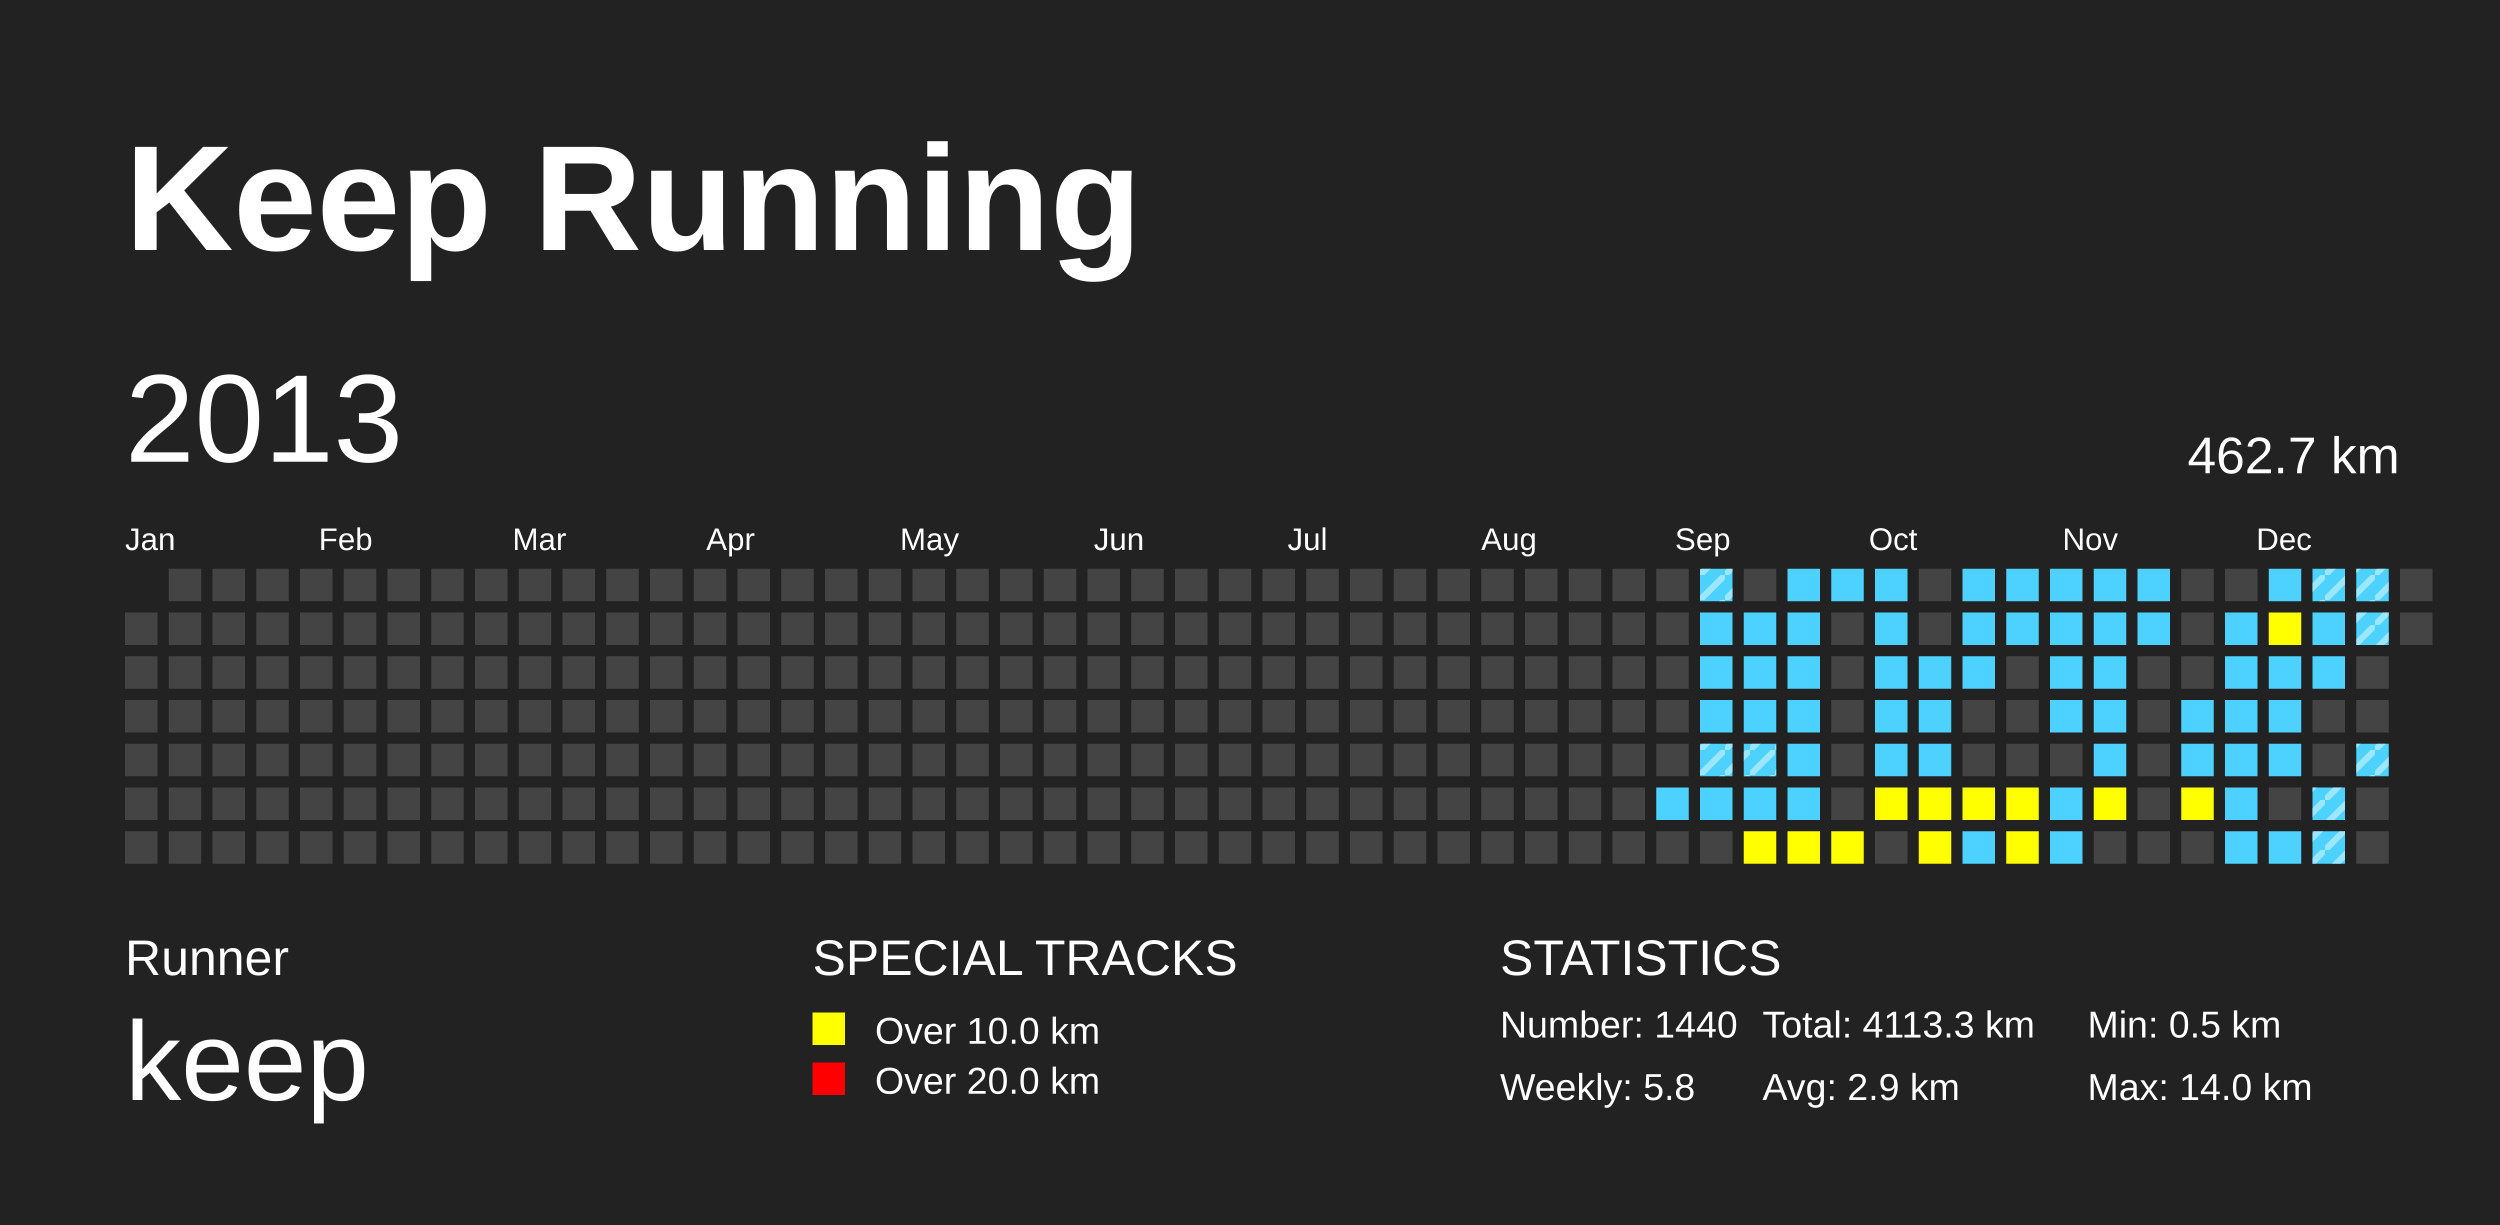
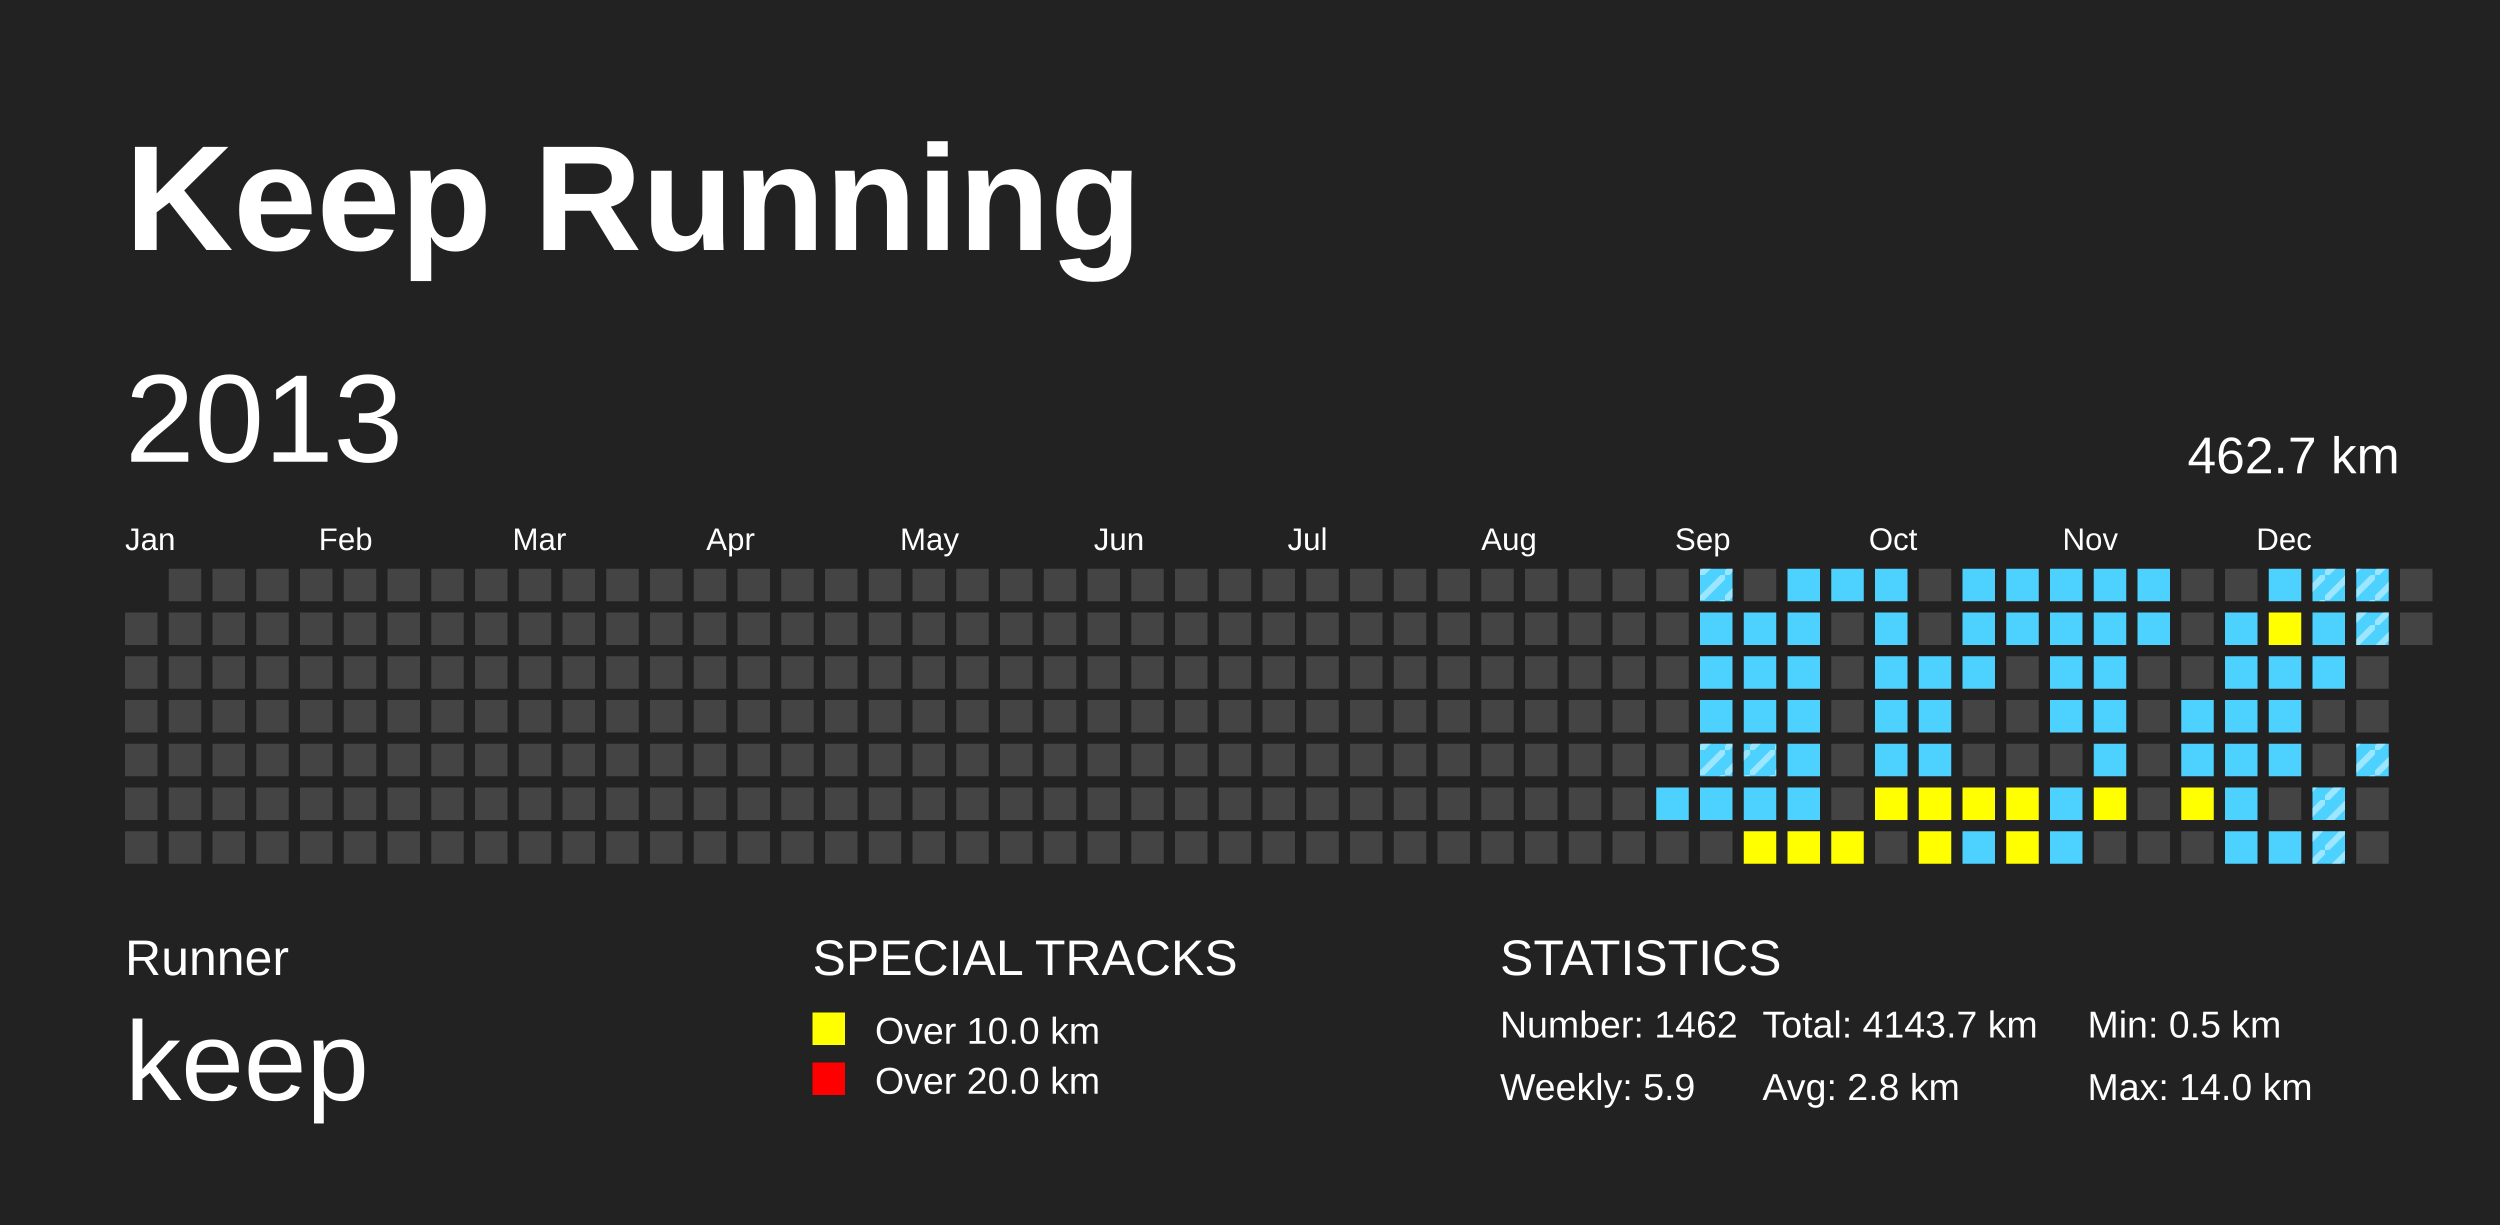
<svg xmlns="http://www.w3.org/2000/svg" baseProfile="full" height="98mm" version="1.1" viewBox="0,0,200,98" width="200mm">
  <defs>
    <pattern height="2" id="indoor-stripe" patternUnits="userSpaceOnUse" width="2">
      <line stroke="white" stroke-opacity="0.45" stroke-width="0.5" x1="0" x2="2" y1="2" y2="0" />
    </pattern>
  </defs>
  <rect fill="#222222" height="98" width="200" x="0" y="0" />
  <text fill="#FFFFFF" style="font-size:12px; font-family:Arial; font-weight:bold;" x="10" y="20">Keep Running</text>
  <text fill="#FFFFFF" style="font-size:4px; font-family:Arial" x="10" y="78">Runner</text>
  <text fill="#FFFFFF" style="font-size:9px; font-family:Arial" x="10" y="88">keep</text>
  <text fill="#FFFFFF" style="font-size:4px; font-family:Arial" x="65" y="78">SPECIAL TRACKS</text>
  <rect fill="yellow" height="2.6" width="2.6" x="65" y="81" />
  <text fill="#FFFFFF" style="font-size:3px; font-family:Arial" x="70" y="83.5">Over 10.0 km</text>
  <rect fill="red" height="2.6" width="2.6" x="65" y="85" />
  <text fill="#FFFFFF" style="font-size:3px; font-family:Arial" x="70" y="87.5">Over 20.0 km</text>
  <text fill="#FFFFFF" style="font-size:4px; font-family:Arial" x="120" y="78">STATISTICS</text>
-   <text fill="#FFFFFF" style="font-size:3px; font-family:Arial" x="120" y="83">Number: 1440</text>
-   <text fill="#FFFFFF" style="font-size:3px; font-family:Arial" x="120" y="88">Weekly: 5.8</text>
-   <text fill="#FFFFFF" style="font-size:3px; font-family:Arial" x="141" y="83">Total: 4113.3 km</text>
-   <text fill="#FFFFFF" style="font-size:3px; font-family:Arial" x="141" y="88">Avg: 2.9 km</text>
+   <text fill="#FFFFFF" style="font-size:3px; font-family:Arial" x="120" y="83">Number: 1462</text>
+   <text fill="#FFFFFF" style="font-size:3px; font-family:Arial" x="120" y="88">Weekly: 5.9</text>
+   <text fill="#FFFFFF" style="font-size:3px; font-family:Arial" x="141" y="83">Total: 4143.7 km</text>
+   <text fill="#FFFFFF" style="font-size:3px; font-family:Arial" x="141" y="88">Avg: 2.8 km</text>
  <text fill="#FFFFFF" style="font-size:3px; font-family:Arial" x="167" y="83">Min: 0.5 km</text>
  <text fill="#FFFFFF" style="font-size:3px; font-family:Arial" x="167" y="88">Max: 14.0 km</text>
  <text dominant-baseline="hanging" fill="#FFFFFF" style="font-size:10.0px; font-family:Arial;" x="10" y="30">2013</text>
  <text dominant-baseline="hanging" fill="#FFFFFF" style="font-size:4.125px; font-family:Arial;" x="175" y="35">462.7 km</text>
  <text fill="#FFFFFF" style="font-size:2.5px; font-family:Arial" x="10.0" y="44">Jan</text>
  <text fill="#FFFFFF" style="font-size:2.5px; font-family:Arial" x="25.5" y="44">Feb</text>
  <text fill="#FFFFFF" style="font-size:2.5px; font-family:Arial" x="41.0" y="44">Mar</text>
  <text fill="#FFFFFF" style="font-size:2.5px; font-family:Arial" x="56.5" y="44">Apr</text>
  <text fill="#FFFFFF" style="font-size:2.5px; font-family:Arial" x="72.0" y="44">May</text>
  <text fill="#FFFFFF" style="font-size:2.5px; font-family:Arial" x="87.5" y="44">Jun</text>
  <text fill="#FFFFFF" style="font-size:2.5px; font-family:Arial" x="103.0" y="44">Jul</text>
  <text fill="#FFFFFF" style="font-size:2.5px; font-family:Arial" x="118.5" y="44">Aug</text>
  <text fill="#FFFFFF" style="font-size:2.5px; font-family:Arial" x="134.0" y="44">Sep</text>
  <text fill="#FFFFFF" style="font-size:2.5px; font-family:Arial" x="149.5" y="44">Oct</text>
  <text fill="#FFFFFF" style="font-size:2.5px; font-family:Arial" x="165.0" y="44">Nov</text>
  <text fill="#FFFFFF" style="font-size:2.5px; font-family:Arial" x="180.5" y="44">Dec</text>
  <rect fill="#444444" height="2.6" width="2.6" x="10.0" y="49.0" />
  <rect fill="#444444" height="2.6" width="2.6" x="10.0" y="52.5" />
  <rect fill="#444444" height="2.6" width="2.6" x="10.0" y="56.0" />
  <rect fill="#444444" height="2.6" width="2.6" x="10.0" y="59.5" />
  <rect fill="#444444" height="2.6" width="2.6" x="10.0" y="63.0" />
  <rect fill="#444444" height="2.6" width="2.6" x="10.0" y="66.5" />
  <rect fill="#444444" height="2.6" width="2.6" x="13.5" y="45.5" />
  <rect fill="#444444" height="2.6" width="2.6" x="13.5" y="49.0" />
  <rect fill="#444444" height="2.6" width="2.6" x="13.5" y="52.5" />
  <rect fill="#444444" height="2.6" width="2.6" x="13.5" y="56.0" />
  <rect fill="#444444" height="2.6" width="2.6" x="13.5" y="59.5" />
  <rect fill="#444444" height="2.6" width="2.6" x="13.5" y="63.0" />
  <rect fill="#444444" height="2.6" width="2.6" x="13.5" y="66.5" />
  <rect fill="#444444" height="2.6" width="2.6" x="17.0" y="45.5" />
  <rect fill="#444444" height="2.6" width="2.6" x="17.0" y="49.0" />
  <rect fill="#444444" height="2.6" width="2.6" x="17.0" y="52.5" />
  <rect fill="#444444" height="2.6" width="2.6" x="17.0" y="56.0" />
  <rect fill="#444444" height="2.6" width="2.6" x="17.0" y="59.5" />
  <rect fill="#444444" height="2.6" width="2.6" x="17.0" y="63.0" />
  <rect fill="#444444" height="2.6" width="2.6" x="17.0" y="66.5" />
  <rect fill="#444444" height="2.6" width="2.6" x="20.5" y="45.5" />
  <rect fill="#444444" height="2.6" width="2.6" x="20.5" y="49.0" />
  <rect fill="#444444" height="2.6" width="2.6" x="20.5" y="52.5" />
  <rect fill="#444444" height="2.6" width="2.6" x="20.5" y="56.0" />
  <rect fill="#444444" height="2.6" width="2.6" x="20.5" y="59.5" />
  <rect fill="#444444" height="2.6" width="2.6" x="20.5" y="63.0" />
  <rect fill="#444444" height="2.6" width="2.6" x="20.5" y="66.5" />
  <rect fill="#444444" height="2.6" width="2.6" x="24.0" y="45.5" />
  <rect fill="#444444" height="2.6" width="2.6" x="24.0" y="49.0" />
  <rect fill="#444444" height="2.6" width="2.6" x="24.0" y="52.5" />
  <rect fill="#444444" height="2.6" width="2.6" x="24.0" y="56.0" />
  <rect fill="#444444" height="2.6" width="2.6" x="24.0" y="59.5" />
  <rect fill="#444444" height="2.6" width="2.6" x="24.0" y="63.0" />
  <rect fill="#444444" height="2.6" width="2.6" x="24.0" y="66.5" />
  <rect fill="#444444" height="2.6" width="2.6" x="27.5" y="45.5" />
  <rect fill="#444444" height="2.6" width="2.6" x="27.5" y="49.0" />
  <rect fill="#444444" height="2.6" width="2.6" x="27.5" y="52.5" />
  <rect fill="#444444" height="2.6" width="2.6" x="27.5" y="56.0" />
  <rect fill="#444444" height="2.6" width="2.6" x="27.5" y="59.5" />
  <rect fill="#444444" height="2.6" width="2.6" x="27.5" y="63.0" />
  <rect fill="#444444" height="2.6" width="2.6" x="27.5" y="66.5" />
  <rect fill="#444444" height="2.6" width="2.6" x="31.0" y="45.5" />
  <rect fill="#444444" height="2.6" width="2.6" x="31.0" y="49.0" />
  <rect fill="#444444" height="2.6" width="2.6" x="31.0" y="52.5" />
  <rect fill="#444444" height="2.6" width="2.6" x="31.0" y="56.0" />
  <rect fill="#444444" height="2.6" width="2.6" x="31.0" y="59.5" />
  <rect fill="#444444" height="2.6" width="2.6" x="31.0" y="63.0" />
  <rect fill="#444444" height="2.6" width="2.6" x="31.0" y="66.5" />
  <rect fill="#444444" height="2.6" width="2.6" x="34.5" y="45.5" />
  <rect fill="#444444" height="2.6" width="2.6" x="34.5" y="49.0" />
  <rect fill="#444444" height="2.6" width="2.6" x="34.5" y="52.5" />
  <rect fill="#444444" height="2.6" width="2.6" x="34.5" y="56.0" />
  <rect fill="#444444" height="2.6" width="2.6" x="34.5" y="59.5" />
  <rect fill="#444444" height="2.6" width="2.6" x="34.5" y="63.0" />
  <rect fill="#444444" height="2.6" width="2.6" x="34.5" y="66.5" />
  <rect fill="#444444" height="2.6" width="2.6" x="38.0" y="45.5" />
  <rect fill="#444444" height="2.6" width="2.6" x="38.0" y="49.0" />
  <rect fill="#444444" height="2.6" width="2.6" x="38.0" y="52.5" />
  <rect fill="#444444" height="2.6" width="2.6" x="38.0" y="56.0" />
  <rect fill="#444444" height="2.6" width="2.6" x="38.0" y="59.5" />
  <rect fill="#444444" height="2.6" width="2.6" x="38.0" y="63.0" />
  <rect fill="#444444" height="2.6" width="2.6" x="38.0" y="66.5" />
  <rect fill="#444444" height="2.6" width="2.6" x="41.5" y="45.5" />
  <rect fill="#444444" height="2.6" width="2.6" x="41.5" y="49.0" />
  <rect fill="#444444" height="2.6" width="2.6" x="41.5" y="52.5" />
  <rect fill="#444444" height="2.6" width="2.6" x="41.5" y="56.0" />
  <rect fill="#444444" height="2.6" width="2.6" x="41.5" y="59.5" />
  <rect fill="#444444" height="2.6" width="2.6" x="41.5" y="63.0" />
  <rect fill="#444444" height="2.6" width="2.6" x="41.5" y="66.5" />
  <rect fill="#444444" height="2.6" width="2.6" x="45.0" y="45.5" />
  <rect fill="#444444" height="2.6" width="2.6" x="45.0" y="49.0" />
  <rect fill="#444444" height="2.6" width="2.6" x="45.0" y="52.5" />
  <rect fill="#444444" height="2.6" width="2.6" x="45.0" y="56.0" />
  <rect fill="#444444" height="2.6" width="2.6" x="45.0" y="59.5" />
  <rect fill="#444444" height="2.6" width="2.6" x="45.0" y="63.0" />
  <rect fill="#444444" height="2.6" width="2.6" x="45.0" y="66.5" />
  <rect fill="#444444" height="2.6" width="2.6" x="48.5" y="45.5" />
  <rect fill="#444444" height="2.6" width="2.6" x="48.5" y="49.0" />
  <rect fill="#444444" height="2.6" width="2.6" x="48.5" y="52.5" />
  <rect fill="#444444" height="2.6" width="2.6" x="48.5" y="56.0" />
  <rect fill="#444444" height="2.6" width="2.6" x="48.5" y="59.5" />
  <rect fill="#444444" height="2.6" width="2.6" x="48.5" y="63.0" />
  <rect fill="#444444" height="2.6" width="2.6" x="48.5" y="66.5" />
  <rect fill="#444444" height="2.6" width="2.6" x="52.0" y="45.5" />
  <rect fill="#444444" height="2.6" width="2.6" x="52.0" y="49.0" />
  <rect fill="#444444" height="2.6" width="2.6" x="52.0" y="52.5" />
  <rect fill="#444444" height="2.6" width="2.6" x="52.0" y="56.0" />
  <rect fill="#444444" height="2.6" width="2.6" x="52.0" y="59.5" />
  <rect fill="#444444" height="2.6" width="2.6" x="52.0" y="63.0" />
  <rect fill="#444444" height="2.6" width="2.6" x="52.0" y="66.5" />
  <rect fill="#444444" height="2.6" width="2.6" x="55.5" y="45.5" />
  <rect fill="#444444" height="2.6" width="2.6" x="55.5" y="49.0" />
  <rect fill="#444444" height="2.6" width="2.6" x="55.5" y="52.5" />
  <rect fill="#444444" height="2.6" width="2.6" x="55.5" y="56.0" />
  <rect fill="#444444" height="2.6" width="2.6" x="55.5" y="59.5" />
  <rect fill="#444444" height="2.6" width="2.6" x="55.5" y="63.0" />
  <rect fill="#444444" height="2.6" width="2.6" x="55.5" y="66.5" />
  <rect fill="#444444" height="2.6" width="2.6" x="59.0" y="45.5" />
  <rect fill="#444444" height="2.6" width="2.6" x="59.0" y="49.0" />
  <rect fill="#444444" height="2.6" width="2.6" x="59.0" y="52.5" />
  <rect fill="#444444" height="2.6" width="2.6" x="59.0" y="56.0" />
  <rect fill="#444444" height="2.6" width="2.6" x="59.0" y="59.5" />
  <rect fill="#444444" height="2.6" width="2.6" x="59.0" y="63.0" />
  <rect fill="#444444" height="2.6" width="2.6" x="59.0" y="66.5" />
  <rect fill="#444444" height="2.6" width="2.6" x="62.5" y="45.5" />
  <rect fill="#444444" height="2.6" width="2.6" x="62.5" y="49.0" />
  <rect fill="#444444" height="2.6" width="2.6" x="62.5" y="52.5" />
  <rect fill="#444444" height="2.6" width="2.6" x="62.5" y="56.0" />
  <rect fill="#444444" height="2.6" width="2.6" x="62.5" y="59.5" />
  <rect fill="#444444" height="2.6" width="2.6" x="62.5" y="63.0" />
  <rect fill="#444444" height="2.6" width="2.6" x="62.5" y="66.5" />
  <rect fill="#444444" height="2.6" width="2.6" x="66.0" y="45.5" />
  <rect fill="#444444" height="2.6" width="2.6" x="66.0" y="49.0" />
  <rect fill="#444444" height="2.6" width="2.6" x="66.0" y="52.5" />
  <rect fill="#444444" height="2.6" width="2.6" x="66.0" y="56.0" />
  <rect fill="#444444" height="2.6" width="2.6" x="66.0" y="59.5" />
  <rect fill="#444444" height="2.6" width="2.6" x="66.0" y="63.0" />
  <rect fill="#444444" height="2.6" width="2.6" x="66.0" y="66.5" />
  <rect fill="#444444" height="2.6" width="2.6" x="69.5" y="45.5" />
  <rect fill="#444444" height="2.6" width="2.6" x="69.5" y="49.0" />
  <rect fill="#444444" height="2.6" width="2.6" x="69.5" y="52.5" />
  <rect fill="#444444" height="2.6" width="2.6" x="69.5" y="56.0" />
  <rect fill="#444444" height="2.6" width="2.6" x="69.5" y="59.5" />
  <rect fill="#444444" height="2.6" width="2.6" x="69.5" y="63.0" />
  <rect fill="#444444" height="2.6" width="2.6" x="69.5" y="66.5" />
  <rect fill="#444444" height="2.6" width="2.6" x="73.0" y="45.5" />
  <rect fill="#444444" height="2.6" width="2.6" x="73.0" y="49.0" />
  <rect fill="#444444" height="2.6" width="2.6" x="73.0" y="52.5" />
  <rect fill="#444444" height="2.6" width="2.6" x="73.0" y="56.0" />
  <rect fill="#444444" height="2.6" width="2.6" x="73.0" y="59.5" />
  <rect fill="#444444" height="2.6" width="2.6" x="73.0" y="63.0" />
  <rect fill="#444444" height="2.6" width="2.6" x="73.0" y="66.5" />
  <rect fill="#444444" height="2.6" width="2.6" x="76.5" y="45.5" />
  <rect fill="#444444" height="2.6" width="2.6" x="76.5" y="49.0" />
  <rect fill="#444444" height="2.6" width="2.6" x="76.5" y="52.5" />
  <rect fill="#444444" height="2.6" width="2.6" x="76.5" y="56.0" />
  <rect fill="#444444" height="2.6" width="2.6" x="76.5" y="59.5" />
  <rect fill="#444444" height="2.6" width="2.6" x="76.5" y="63.0" />
  <rect fill="#444444" height="2.6" width="2.6" x="76.5" y="66.5" />
  <rect fill="#444444" height="2.6" width="2.6" x="80.0" y="45.5" />
  <rect fill="#444444" height="2.6" width="2.6" x="80.0" y="49.0" />
  <rect fill="#444444" height="2.6" width="2.6" x="80.0" y="52.5" />
  <rect fill="#444444" height="2.6" width="2.6" x="80.0" y="56.0" />
  <rect fill="#444444" height="2.6" width="2.6" x="80.0" y="59.5" />
  <rect fill="#444444" height="2.6" width="2.6" x="80.0" y="63.0" />
  <rect fill="#444444" height="2.6" width="2.6" x="80.0" y="66.5" />
  <rect fill="#444444" height="2.6" width="2.6" x="83.5" y="45.5" />
  <rect fill="#444444" height="2.6" width="2.6" x="83.5" y="49.0" />
  <rect fill="#444444" height="2.6" width="2.6" x="83.5" y="52.5" />
  <rect fill="#444444" height="2.6" width="2.6" x="83.5" y="56.0" />
  <rect fill="#444444" height="2.6" width="2.6" x="83.5" y="59.5" />
  <rect fill="#444444" height="2.6" width="2.6" x="83.5" y="63.0" />
  <rect fill="#444444" height="2.6" width="2.6" x="83.5" y="66.5" />
  <rect fill="#444444" height="2.6" width="2.6" x="87.0" y="45.5" />
  <rect fill="#444444" height="2.6" width="2.6" x="87.0" y="49.0" />
  <rect fill="#444444" height="2.6" width="2.6" x="87.0" y="52.5" />
  <rect fill="#444444" height="2.6" width="2.6" x="87.0" y="56.0" />
  <rect fill="#444444" height="2.6" width="2.6" x="87.0" y="59.5" />
  <rect fill="#444444" height="2.6" width="2.6" x="87.0" y="63.0" />
  <rect fill="#444444" height="2.6" width="2.6" x="87.0" y="66.5" />
  <rect fill="#444444" height="2.6" width="2.6" x="90.5" y="45.5" />
  <rect fill="#444444" height="2.6" width="2.6" x="90.5" y="49.0" />
  <rect fill="#444444" height="2.6" width="2.6" x="90.5" y="52.5" />
  <rect fill="#444444" height="2.6" width="2.6" x="90.5" y="56.0" />
  <rect fill="#444444" height="2.6" width="2.6" x="90.5" y="59.5" />
  <rect fill="#444444" height="2.6" width="2.6" x="90.5" y="63.0" />
  <rect fill="#444444" height="2.6" width="2.6" x="90.5" y="66.5" />
  <rect fill="#444444" height="2.6" width="2.6" x="94.0" y="45.5" />
  <rect fill="#444444" height="2.6" width="2.6" x="94.0" y="49.0" />
  <rect fill="#444444" height="2.6" width="2.6" x="94.0" y="52.5" />
  <rect fill="#444444" height="2.6" width="2.6" x="94.0" y="56.0" />
  <rect fill="#444444" height="2.6" width="2.6" x="94.0" y="59.5" />
  <rect fill="#444444" height="2.6" width="2.6" x="94.0" y="63.0" />
  <rect fill="#444444" height="2.6" width="2.6" x="94.0" y="66.5" />
  <rect fill="#444444" height="2.6" width="2.6" x="97.5" y="45.5" />
  <rect fill="#444444" height="2.6" width="2.6" x="97.5" y="49.0" />
  <rect fill="#444444" height="2.6" width="2.6" x="97.5" y="52.5" />
  <rect fill="#444444" height="2.6" width="2.6" x="97.5" y="56.0" />
  <rect fill="#444444" height="2.6" width="2.6" x="97.5" y="59.5" />
  <rect fill="#444444" height="2.6" width="2.6" x="97.5" y="63.0" />
  <rect fill="#444444" height="2.6" width="2.6" x="97.5" y="66.5" />
  <rect fill="#444444" height="2.6" width="2.6" x="101.0" y="45.5" />
  <rect fill="#444444" height="2.6" width="2.6" x="101.0" y="49.0" />
  <rect fill="#444444" height="2.6" width="2.6" x="101.0" y="52.5" />
  <rect fill="#444444" height="2.6" width="2.6" x="101.0" y="56.0" />
  <rect fill="#444444" height="2.6" width="2.6" x="101.0" y="59.5" />
  <rect fill="#444444" height="2.6" width="2.6" x="101.0" y="63.0" />
  <rect fill="#444444" height="2.6" width="2.6" x="101.0" y="66.5" />
  <rect fill="#444444" height="2.6" width="2.6" x="104.5" y="45.5" />
  <rect fill="#444444" height="2.6" width="2.6" x="104.5" y="49.0" />
  <rect fill="#444444" height="2.6" width="2.6" x="104.5" y="52.5" />
  <rect fill="#444444" height="2.6" width="2.6" x="104.5" y="56.0" />
  <rect fill="#444444" height="2.6" width="2.6" x="104.5" y="59.5" />
  <rect fill="#444444" height="2.6" width="2.6" x="104.5" y="63.0" />
  <rect fill="#444444" height="2.6" width="2.6" x="104.5" y="66.5" />
  <rect fill="#444444" height="2.6" width="2.6" x="108.0" y="45.5" />
  <rect fill="#444444" height="2.6" width="2.6" x="108.0" y="49.0" />
  <rect fill="#444444" height="2.6" width="2.6" x="108.0" y="52.5" />
  <rect fill="#444444" height="2.6" width="2.6" x="108.0" y="56.0" />
  <rect fill="#444444" height="2.6" width="2.6" x="108.0" y="59.5" />
  <rect fill="#444444" height="2.6" width="2.6" x="108.0" y="63.0" />
  <rect fill="#444444" height="2.6" width="2.6" x="108.0" y="66.5" />
  <rect fill="#444444" height="2.6" width="2.6" x="111.5" y="45.5" />
  <rect fill="#444444" height="2.6" width="2.6" x="111.5" y="49.0" />
  <rect fill="#444444" height="2.6" width="2.6" x="111.5" y="52.5" />
  <rect fill="#444444" height="2.6" width="2.6" x="111.5" y="56.0" />
  <rect fill="#444444" height="2.6" width="2.6" x="111.5" y="59.5" />
  <rect fill="#444444" height="2.6" width="2.6" x="111.5" y="63.0" />
  <rect fill="#444444" height="2.6" width="2.6" x="111.5" y="66.5" />
  <rect fill="#444444" height="2.6" width="2.6" x="115.0" y="45.5" />
  <rect fill="#444444" height="2.6" width="2.6" x="115.0" y="49.0" />
  <rect fill="#444444" height="2.6" width="2.6" x="115.0" y="52.5" />
  <rect fill="#444444" height="2.6" width="2.6" x="115.0" y="56.0" />
  <rect fill="#444444" height="2.6" width="2.6" x="115.0" y="59.5" />
  <rect fill="#444444" height="2.6" width="2.6" x="115.0" y="63.0" />
  <rect fill="#444444" height="2.6" width="2.6" x="115.0" y="66.5" />
  <rect fill="#444444" height="2.6" width="2.6" x="118.5" y="45.5" />
  <rect fill="#444444" height="2.6" width="2.6" x="118.5" y="49.0" />
  <rect fill="#444444" height="2.6" width="2.6" x="118.5" y="52.5" />
  <rect fill="#444444" height="2.6" width="2.6" x="118.5" y="56.0" />
  <rect fill="#444444" height="2.6" width="2.6" x="118.5" y="59.5" />
  <rect fill="#444444" height="2.6" width="2.6" x="118.5" y="63.0" />
  <rect fill="#444444" height="2.6" width="2.6" x="118.5" y="66.5" />
  <rect fill="#444444" height="2.6" width="2.6" x="122.0" y="45.5" />
  <rect fill="#444444" height="2.6" width="2.6" x="122.0" y="49.0" />
  <rect fill="#444444" height="2.6" width="2.6" x="122.0" y="52.5" />
  <rect fill="#444444" height="2.6" width="2.6" x="122.0" y="56.0" />
  <rect fill="#444444" height="2.6" width="2.6" x="122.0" y="59.5" />
  <rect fill="#444444" height="2.6" width="2.6" x="122.0" y="63.0" />
  <rect fill="#444444" height="2.6" width="2.6" x="122.0" y="66.5" />
  <rect fill="#444444" height="2.6" width="2.6" x="125.5" y="45.5" />
  <rect fill="#444444" height="2.6" width="2.6" x="125.5" y="49.0" />
  <rect fill="#444444" height="2.6" width="2.6" x="125.5" y="52.5" />
  <rect fill="#444444" height="2.6" width="2.6" x="125.5" y="56.0" />
  <rect fill="#444444" height="2.6" width="2.6" x="125.5" y="59.5" />
  <rect fill="#444444" height="2.6" width="2.6" x="125.5" y="63.0" />
  <rect fill="#444444" height="2.6" width="2.6" x="125.5" y="66.5" />
  <rect fill="#444444" height="2.6" width="2.6" x="129.0" y="45.5" />
  <rect fill="#444444" height="2.6" width="2.6" x="129.0" y="49.0" />
  <rect fill="#444444" height="2.6" width="2.6" x="129.0" y="52.5" />
  <rect fill="#444444" height="2.6" width="2.6" x="129.0" y="56.0" />
  <rect fill="#444444" height="2.6" width="2.6" x="129.0" y="59.5" />
  <rect fill="#444444" height="2.6" width="2.6" x="129.0" y="63.0" />
  <rect fill="#444444" height="2.6" width="2.6" x="129.0" y="66.5" />
  <rect fill="#444444" height="2.6" width="2.6" x="132.5" y="45.5" />
  <rect fill="#444444" height="2.6" width="2.6" x="132.5" y="49.0" />
  <rect fill="#444444" height="2.6" width="2.6" x="132.5" y="52.5" />
  <rect fill="#444444" height="2.6" width="2.6" x="132.5" y="56.0" />
  <rect fill="#444444" height="2.6" width="2.6" x="132.5" y="59.5" />
  <rect fill="#4DD2FF" height="2.6" width="2.6" x="132.5" y="63.0" />
  <rect fill="#444444" height="2.6" width="2.6" x="132.5" y="66.5" />
  <rect fill="#4DD2FF" height="2.6" width="2.6" x="136.0" y="45.5" />
  <rect fill="url(#indoor-stripe)" height="2.6" style="pointer-events: none;" width="2.6" x="136.0" y="45.5" />
  <rect fill="#4DD2FF" height="2.6" width="2.6" x="136.0" y="49.0" />
  <rect fill="#4DD2FF" height="2.6" width="2.6" x="136.0" y="52.5" />
  <rect fill="#4DD2FF" height="2.6" width="2.6" x="136.0" y="56.0" />
  <rect fill="#4DD2FF" height="2.6" width="2.6" x="136.0" y="59.5" />
  <rect fill="url(#indoor-stripe)" height="2.6" style="pointer-events: none;" width="2.6" x="136.0" y="59.5" />
  <rect fill="#4DD2FF" height="2.6" width="2.6" x="136.0" y="63.0" />
  <rect fill="#444444" height="2.6" width="2.6" x="136.0" y="66.5" />
  <rect fill="#444444" height="2.6" width="2.6" x="139.5" y="45.5" />
  <rect fill="#4DD2FF" height="2.6" width="2.6" x="139.5" y="49.0" />
  <rect fill="#4DD2FF" height="2.6" width="2.6" x="139.5" y="52.5" />
  <rect fill="#4DD2FF" height="2.6" width="2.6" x="139.5" y="56.0" />
  <rect fill="#4DD2FF" height="2.6" width="2.6" x="139.5" y="59.5" />
  <rect fill="url(#indoor-stripe)" height="2.6" style="pointer-events: none;" width="2.6" x="139.5" y="59.5" />
  <rect fill="#4DD2FF" height="2.6" width="2.6" x="139.5" y="63.0" />
  <rect fill="yellow" height="2.6" width="2.6" x="139.5" y="66.5" />
  <rect fill="#4DD2FF" height="2.6" width="2.6" x="143.0" y="45.5" />
  <rect fill="#4DD2FF" height="2.6" width="2.6" x="143.0" y="49.0" />
  <rect fill="#4DD2FF" height="2.6" width="2.6" x="143.0" y="52.5" />
  <rect fill="#4DD2FF" height="2.6" width="2.6" x="143.0" y="56.0" />
  <rect fill="#4DD2FF" height="2.6" width="2.6" x="143.0" y="59.5" />
  <rect fill="#4DD2FF" height="2.6" width="2.6" x="143.0" y="63.0" />
  <rect fill="yellow" height="2.6" width="2.6" x="143.0" y="66.5" />
  <rect fill="#4DD2FF" height="2.6" width="2.6" x="146.5" y="45.5" />
  <rect fill="#444444" height="2.6" width="2.6" x="146.5" y="49.0" />
  <rect fill="#444444" height="2.6" width="2.6" x="146.5" y="52.5" />
  <rect fill="#444444" height="2.6" width="2.6" x="146.5" y="56.0" />
  <rect fill="#444444" height="2.6" width="2.6" x="146.5" y="59.5" />
  <rect fill="#444444" height="2.6" width="2.6" x="146.5" y="63.0" />
  <rect fill="yellow" height="2.6" width="2.6" x="146.5" y="66.5" />
  <rect fill="#4DD2FF" height="2.6" width="2.6" x="150.0" y="45.5" />
  <rect fill="#4DD2FF" height="2.6" width="2.6" x="150.0" y="49.0" />
  <rect fill="#4DD2FF" height="2.6" width="2.6" x="150.0" y="52.5" />
  <rect fill="#4DD2FF" height="2.6" width="2.6" x="150.0" y="56.0" />
  <rect fill="#4DD2FF" height="2.6" width="2.6" x="150.0" y="59.5" />
  <rect fill="yellow" height="2.6" width="2.6" x="150.0" y="63.0" />
  <rect fill="#444444" height="2.6" width="2.6" x="150.0" y="66.5" />
  <rect fill="#444444" height="2.6" width="2.6" x="153.5" y="45.5" />
  <rect fill="#444444" height="2.6" width="2.6" x="153.5" y="49.0" />
  <rect fill="#4DD2FF" height="2.6" width="2.6" x="153.5" y="52.5" />
  <rect fill="#4DD2FF" height="2.6" width="2.6" x="153.5" y="56.0" />
  <rect fill="#4DD2FF" height="2.6" width="2.6" x="153.5" y="59.5" />
  <rect fill="yellow" height="2.6" width="2.6" x="153.5" y="63.0" />
  <rect fill="yellow" height="2.6" width="2.6" x="153.5" y="66.5" />
  <rect fill="#4DD2FF" height="2.6" width="2.6" x="157.0" y="45.5" />
  <rect fill="#4DD2FF" height="2.6" width="2.6" x="157.0" y="49.0" />
  <rect fill="#4DD2FF" height="2.6" width="2.6" x="157.0" y="52.5" />
  <rect fill="#444444" height="2.6" width="2.6" x="157.0" y="56.0" />
  <rect fill="#444444" height="2.6" width="2.6" x="157.0" y="59.5" />
  <rect fill="yellow" height="2.6" width="2.6" x="157.0" y="63.0" />
  <rect fill="#4DD2FF" height="2.6" width="2.6" x="157.0" y="66.5" />
  <rect fill="#4DD2FF" height="2.6" width="2.6" x="160.5" y="45.5" />
  <rect fill="#4DD2FF" height="2.6" width="2.6" x="160.5" y="49.0" />
  <rect fill="#444444" height="2.6" width="2.6" x="160.5" y="52.5" />
  <rect fill="#444444" height="2.6" width="2.6" x="160.5" y="56.0" />
  <rect fill="#444444" height="2.6" width="2.6" x="160.5" y="59.5" />
  <rect fill="yellow" height="2.6" width="2.6" x="160.5" y="63.0" />
  <rect fill="yellow" height="2.6" width="2.6" x="160.5" y="66.5" />
  <rect fill="#4DD2FF" height="2.6" width="2.6" x="164.0" y="45.5" />
  <rect fill="#4DD2FF" height="2.6" width="2.6" x="164.0" y="49.0" />
  <rect fill="#4DD2FF" height="2.6" width="2.6" x="164.0" y="52.5" />
  <rect fill="#4DD2FF" height="2.6" width="2.6" x="164.0" y="56.0" />
  <rect fill="#444444" height="2.6" width="2.6" x="164.0" y="59.5" />
  <rect fill="#4DD2FF" height="2.6" width="2.6" x="164.0" y="63.0" />
  <rect fill="#4DD2FF" height="2.6" width="2.6" x="164.0" y="66.5" />
  <rect fill="#4DD2FF" height="2.6" width="2.6" x="167.5" y="45.5" />
  <rect fill="#4DD2FF" height="2.6" width="2.6" x="167.5" y="49.0" />
  <rect fill="#4DD2FF" height="2.6" width="2.6" x="167.5" y="52.5" />
  <rect fill="#4DD2FF" height="2.6" width="2.6" x="167.5" y="56.0" />
  <rect fill="#4DD2FF" height="2.6" width="2.6" x="167.5" y="59.5" />
  <rect fill="yellow" height="2.6" width="2.6" x="167.5" y="63.0" />
  <rect fill="#444444" height="2.6" width="2.6" x="167.5" y="66.5" />
  <rect fill="#4DD2FF" height="2.6" width="2.6" x="171.0" y="45.5" />
  <rect fill="#4DD2FF" height="2.6" width="2.6" x="171.0" y="49.0" />
  <rect fill="#444444" height="2.6" width="2.6" x="171.0" y="52.5" />
  <rect fill="#444444" height="2.6" width="2.6" x="171.0" y="56.0" />
  <rect fill="#444444" height="2.6" width="2.6" x="171.0" y="59.5" />
  <rect fill="#444444" height="2.6" width="2.6" x="171.0" y="63.0" />
  <rect fill="#444444" height="2.6" width="2.6" x="171.0" y="66.5" />
  <rect fill="#444444" height="2.6" width="2.6" x="174.5" y="45.5" />
  <rect fill="#444444" height="2.6" width="2.6" x="174.5" y="49.0" />
  <rect fill="#444444" height="2.6" width="2.6" x="174.5" y="52.5" />
  <rect fill="#4DD2FF" height="2.6" width="2.6" x="174.5" y="56.0" />
  <rect fill="#4DD2FF" height="2.6" width="2.6" x="174.5" y="59.5" />
  <rect fill="yellow" height="2.6" width="2.6" x="174.5" y="63.0" />
  <rect fill="#444444" height="2.6" width="2.6" x="174.5" y="66.5" />
  <rect fill="#444444" height="2.6" width="2.6" x="178.0" y="45.5" />
  <rect fill="#4DD2FF" height="2.6" width="2.6" x="178.0" y="49.0" />
  <rect fill="#4DD2FF" height="2.6" width="2.6" x="178.0" y="52.5" />
  <rect fill="#4DD2FF" height="2.6" width="2.6" x="178.0" y="56.0" />
  <rect fill="#4DD2FF" height="2.6" width="2.6" x="178.0" y="59.5" />
  <rect fill="#4DD2FF" height="2.6" width="2.6" x="178.0" y="63.0" />
  <rect fill="#4DD2FF" height="2.6" width="2.6" x="178.0" y="66.5" />
  <rect fill="#4DD2FF" height="2.6" width="2.6" x="181.5" y="45.5" />
  <rect fill="yellow" height="2.6" width="2.6" x="181.5" y="49.0" />
  <rect fill="#4DD2FF" height="2.6" width="2.6" x="181.5" y="52.5" />
  <rect fill="#4DD2FF" height="2.6" width="2.6" x="181.5" y="56.0" />
  <rect fill="#4DD2FF" height="2.6" width="2.6" x="181.5" y="59.5" />
  <rect fill="#444444" height="2.6" width="2.6" x="181.5" y="63.0" />
  <rect fill="#4DD2FF" height="2.6" width="2.6" x="181.5" y="66.5" />
  <rect fill="#4DD2FF" height="2.6" width="2.6" x="185.0" y="45.5" />
  <rect fill="url(#indoor-stripe)" height="2.6" style="pointer-events: none;" width="2.6" x="185.0" y="45.5" />
  <rect fill="#4DD2FF" height="2.6" width="2.6" x="185.0" y="49.0" />
  <rect fill="#4DD2FF" height="2.6" width="2.6" x="185.0" y="52.5" />
  <rect fill="#444444" height="2.6" width="2.6" x="185.0" y="56.0" />
  <rect fill="#444444" height="2.6" width="2.6" x="185.0" y="59.5" />
  <rect fill="#4DD2FF" height="2.6" width="2.6" x="185.0" y="63.0" />
  <rect fill="url(#indoor-stripe)" height="2.6" style="pointer-events: none;" width="2.6" x="185.0" y="63.0" />
  <rect fill="#4DD2FF" height="2.6" width="2.6" x="185.0" y="66.5" />
  <rect fill="url(#indoor-stripe)" height="2.6" style="pointer-events: none;" width="2.6" x="185.0" y="66.5" />
  <rect fill="#4DD2FF" height="2.6" width="2.6" x="188.5" y="45.5" />
  <rect fill="url(#indoor-stripe)" height="2.6" style="pointer-events: none;" width="2.6" x="188.5" y="45.5" />
  <rect fill="#4DD2FF" height="2.6" width="2.6" x="188.5" y="49.0" />
  <rect fill="url(#indoor-stripe)" height="2.6" style="pointer-events: none;" width="2.6" x="188.5" y="49.0" />
  <rect fill="#444444" height="2.6" width="2.6" x="188.5" y="52.5" />
  <rect fill="#444444" height="2.6" width="2.6" x="188.5" y="56.0" />
  <rect fill="#4DD2FF" height="2.6" width="2.6" x="188.5" y="59.5" />
  <rect fill="url(#indoor-stripe)" height="2.6" style="pointer-events: none;" width="2.6" x="188.5" y="59.5" />
  <rect fill="#444444" height="2.6" width="2.6" x="188.5" y="63.0" />
  <rect fill="#444444" height="2.6" width="2.6" x="188.5" y="66.5" />
  <rect fill="#444444" height="2.6" width="2.6" x="192.0" y="45.5" />
  <rect fill="#444444" height="2.6" width="2.6" x="192.0" y="49.0" />
</svg>
